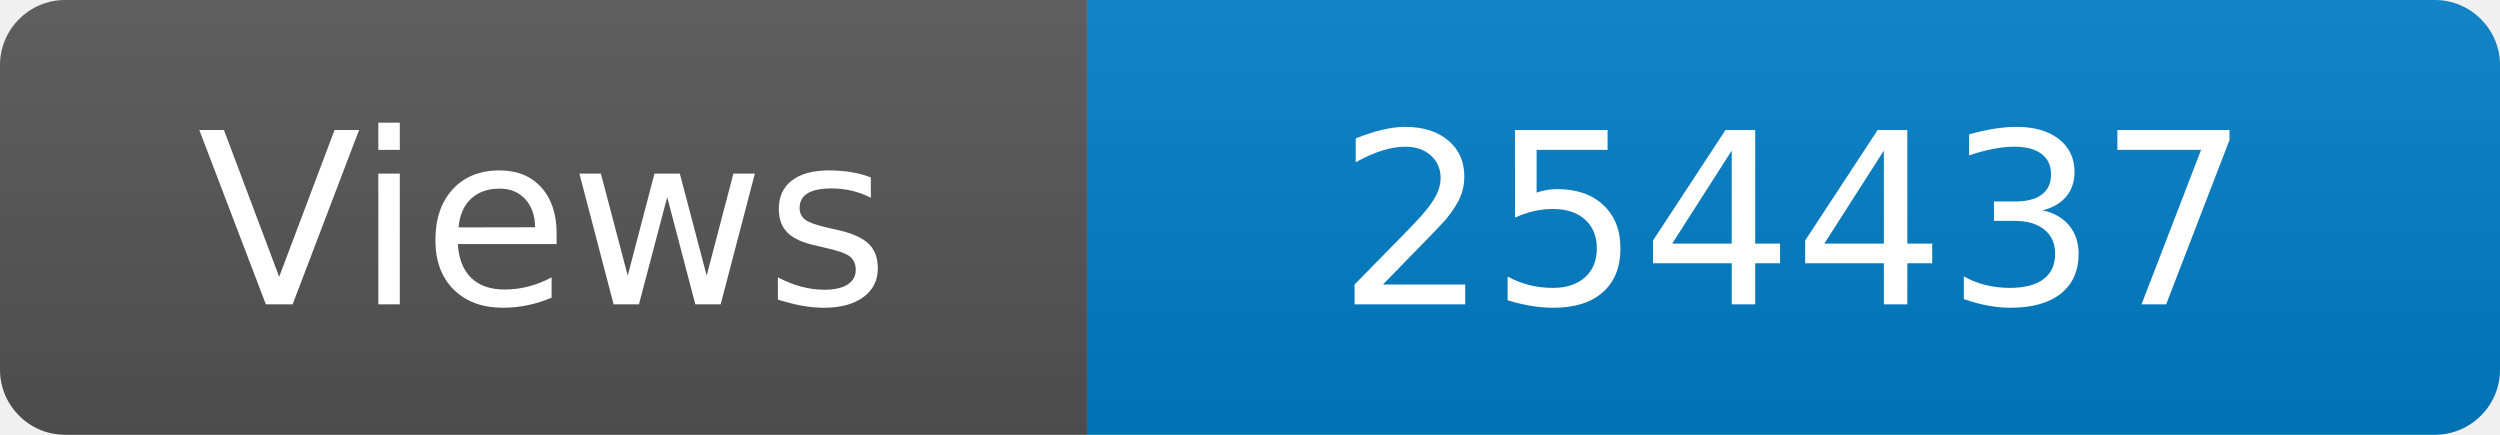
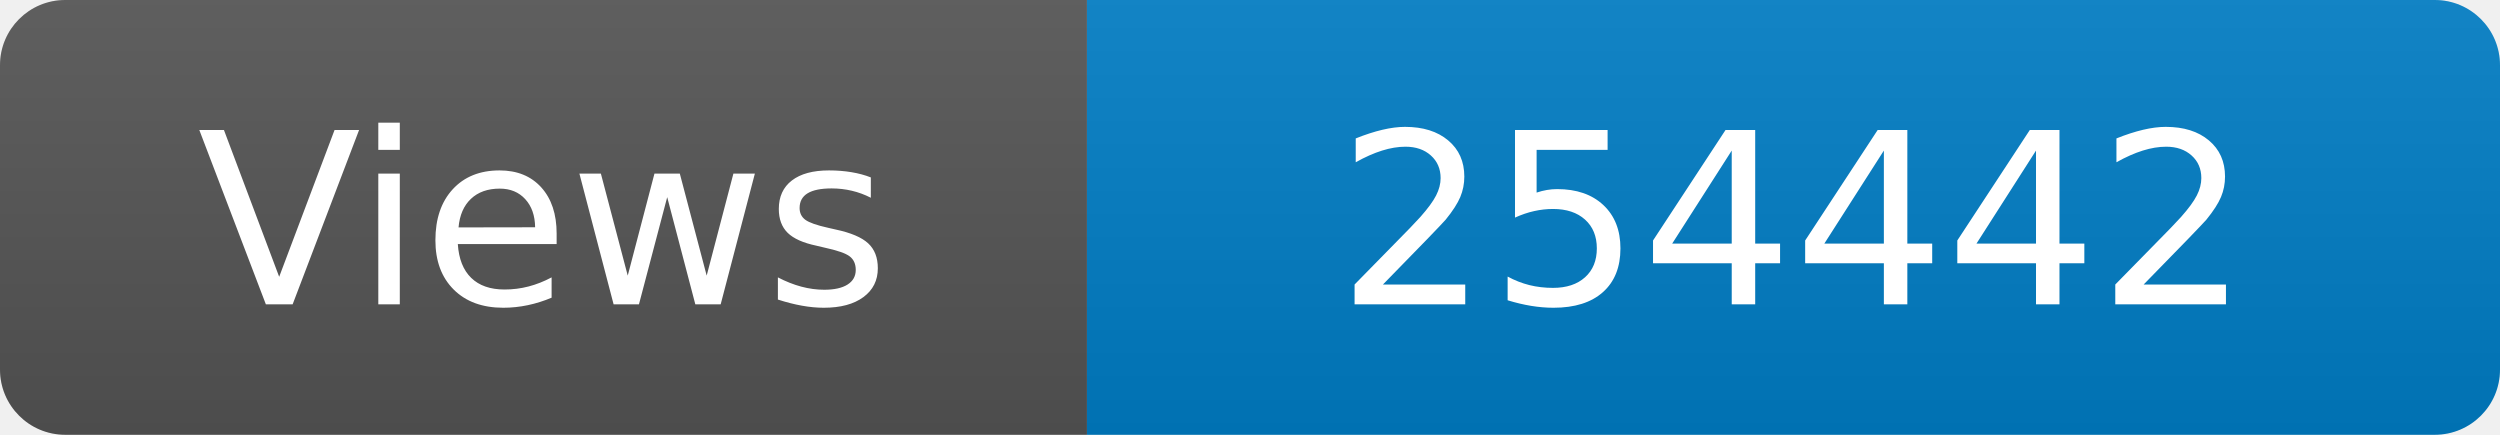
<svg xmlns="http://www.w3.org/2000/svg" width="115" height="20" role="img" aria-label="Maintained?: yes">
  <linearGradient id="s" x2="0" y2="100%">
    <stop offset="0" stop-color="#bbb" stop-opacity=".1" />
    <stop offset="1" stop-opacity=".1" />
  </linearGradient>
  <clipPath id="r">
    <rect width="115" height="20" rx="3" fill="#fff" />
  </clipPath>
  <g clip-path="url(#r)">
    <rect width="50" height="20" fill="#555" />
    <rect x="50" width="160" height="20" fill="#007ec6" />
    <rect width="115" height="20" fill="url(#s)" />
  </g>
  <g fill="#fff" text-anchor="middle" font-family="Verdana,Geneva,DejaVu Sans,sans-serif" font-size="110">
    <text x="250" y="140" transform="scale(.1)" fill="#fff">Views</text>
-     <text x="825" y="140" transform="scale(.1)" fill="#fff">254437</text>
+     <text x="825" y="140" transform="scale(.1)" fill="#fff">254442</text>
  </g>
</svg>
